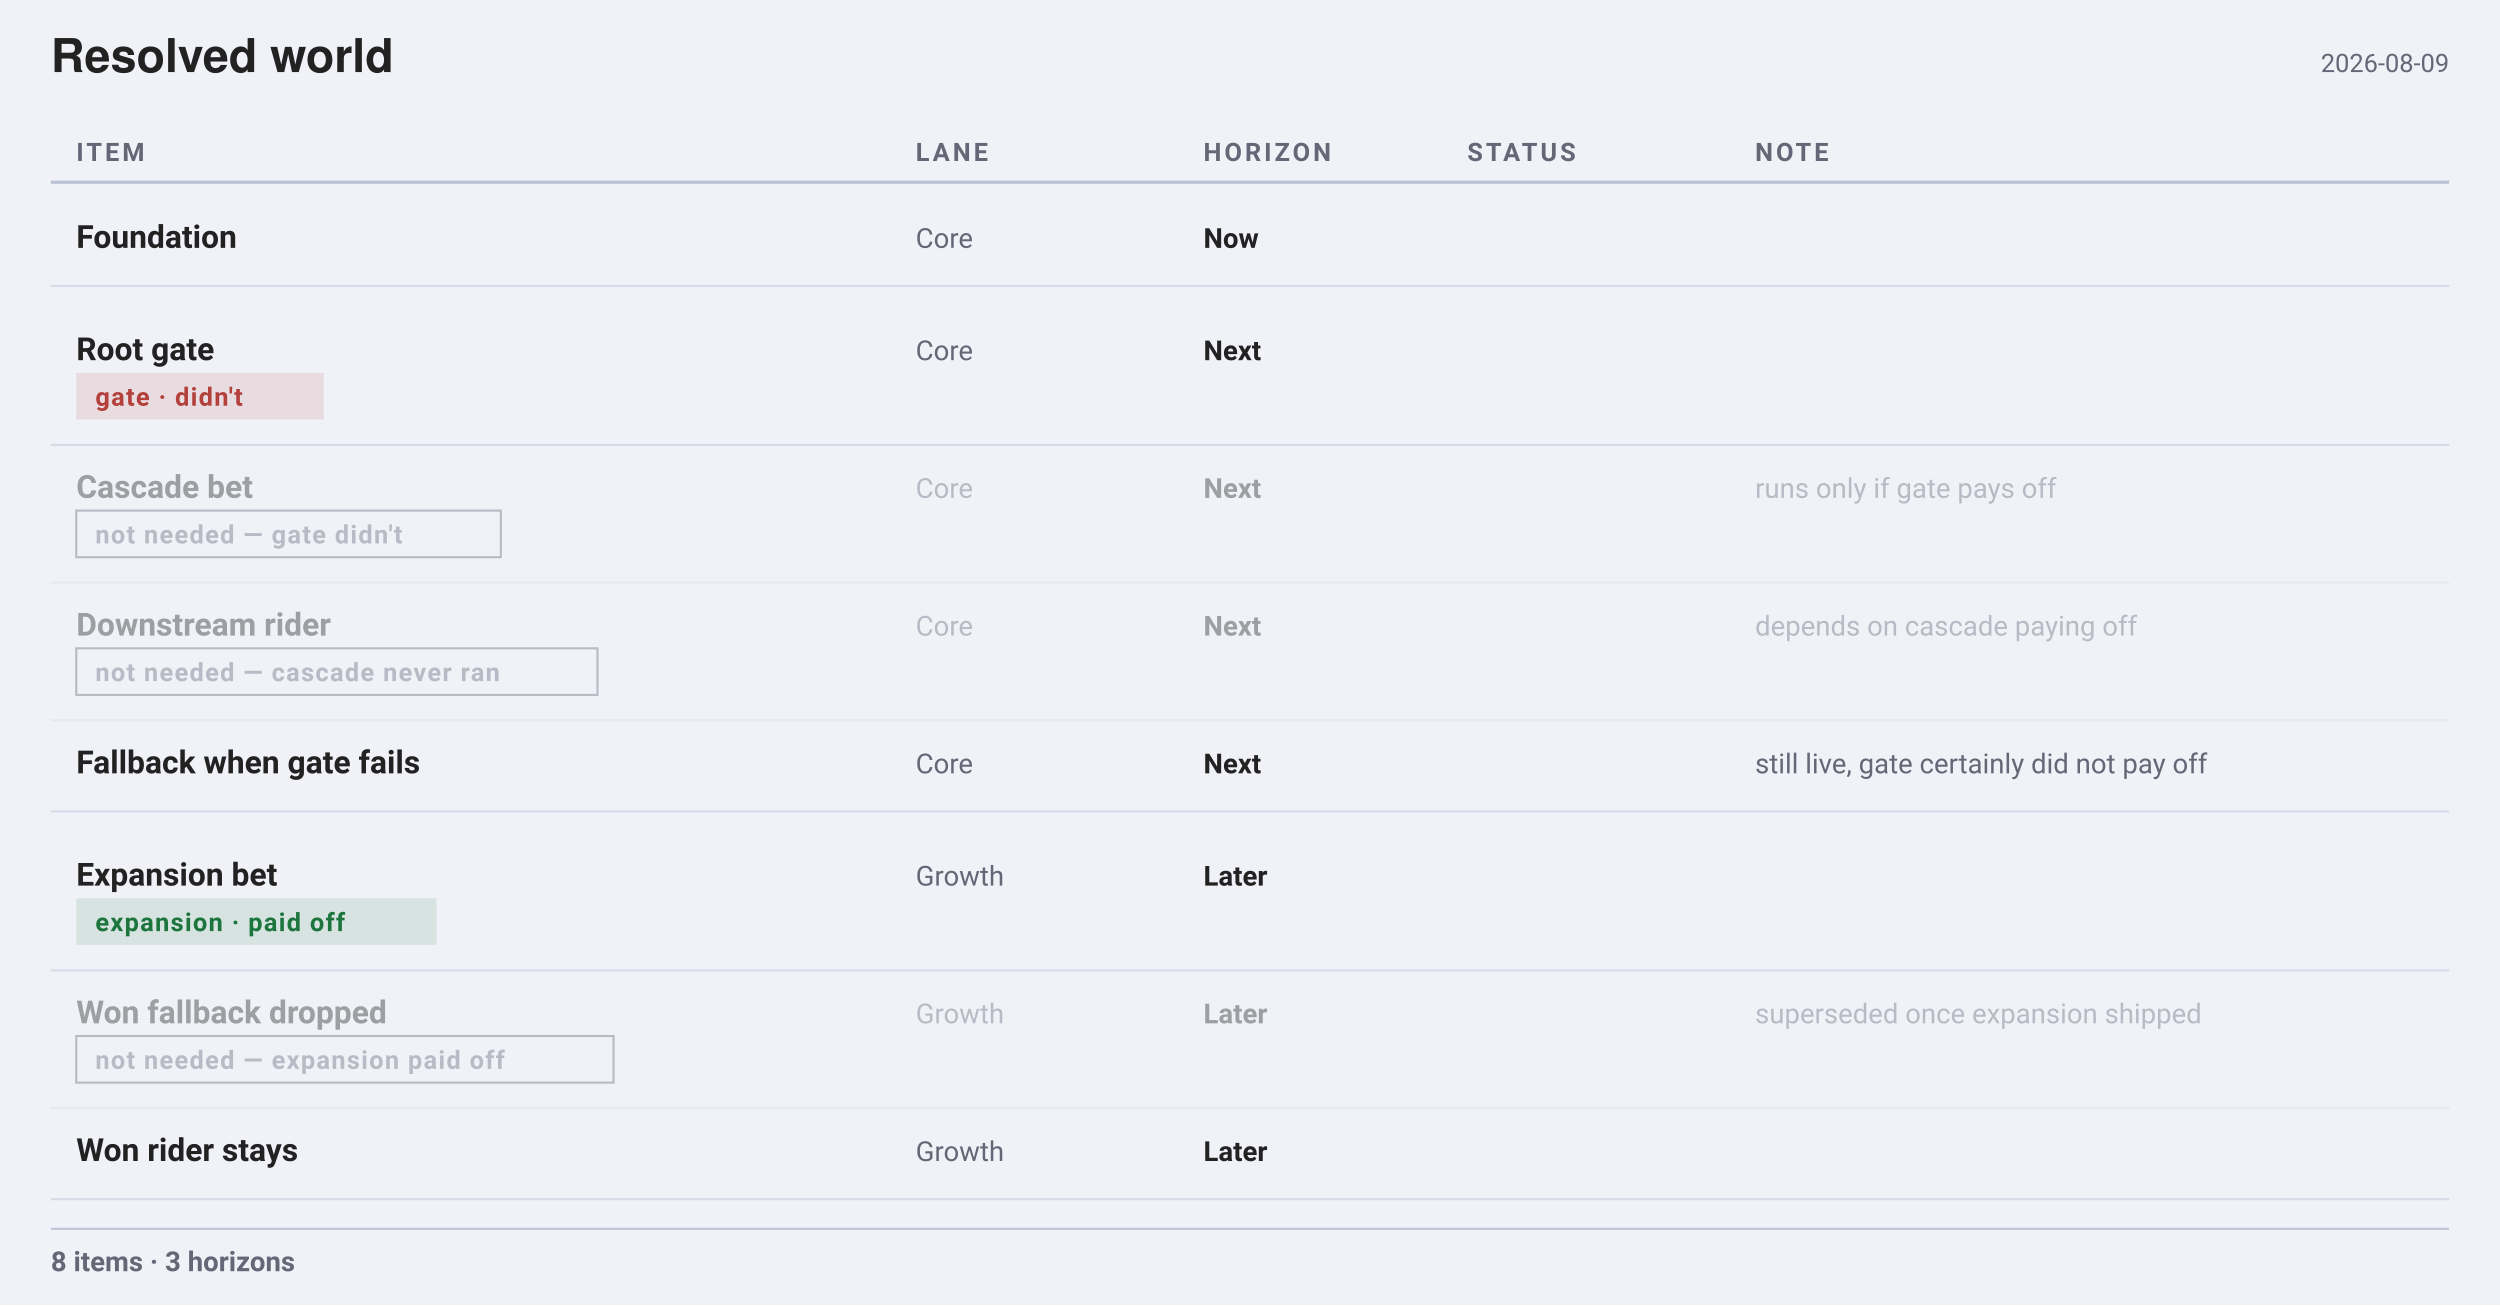
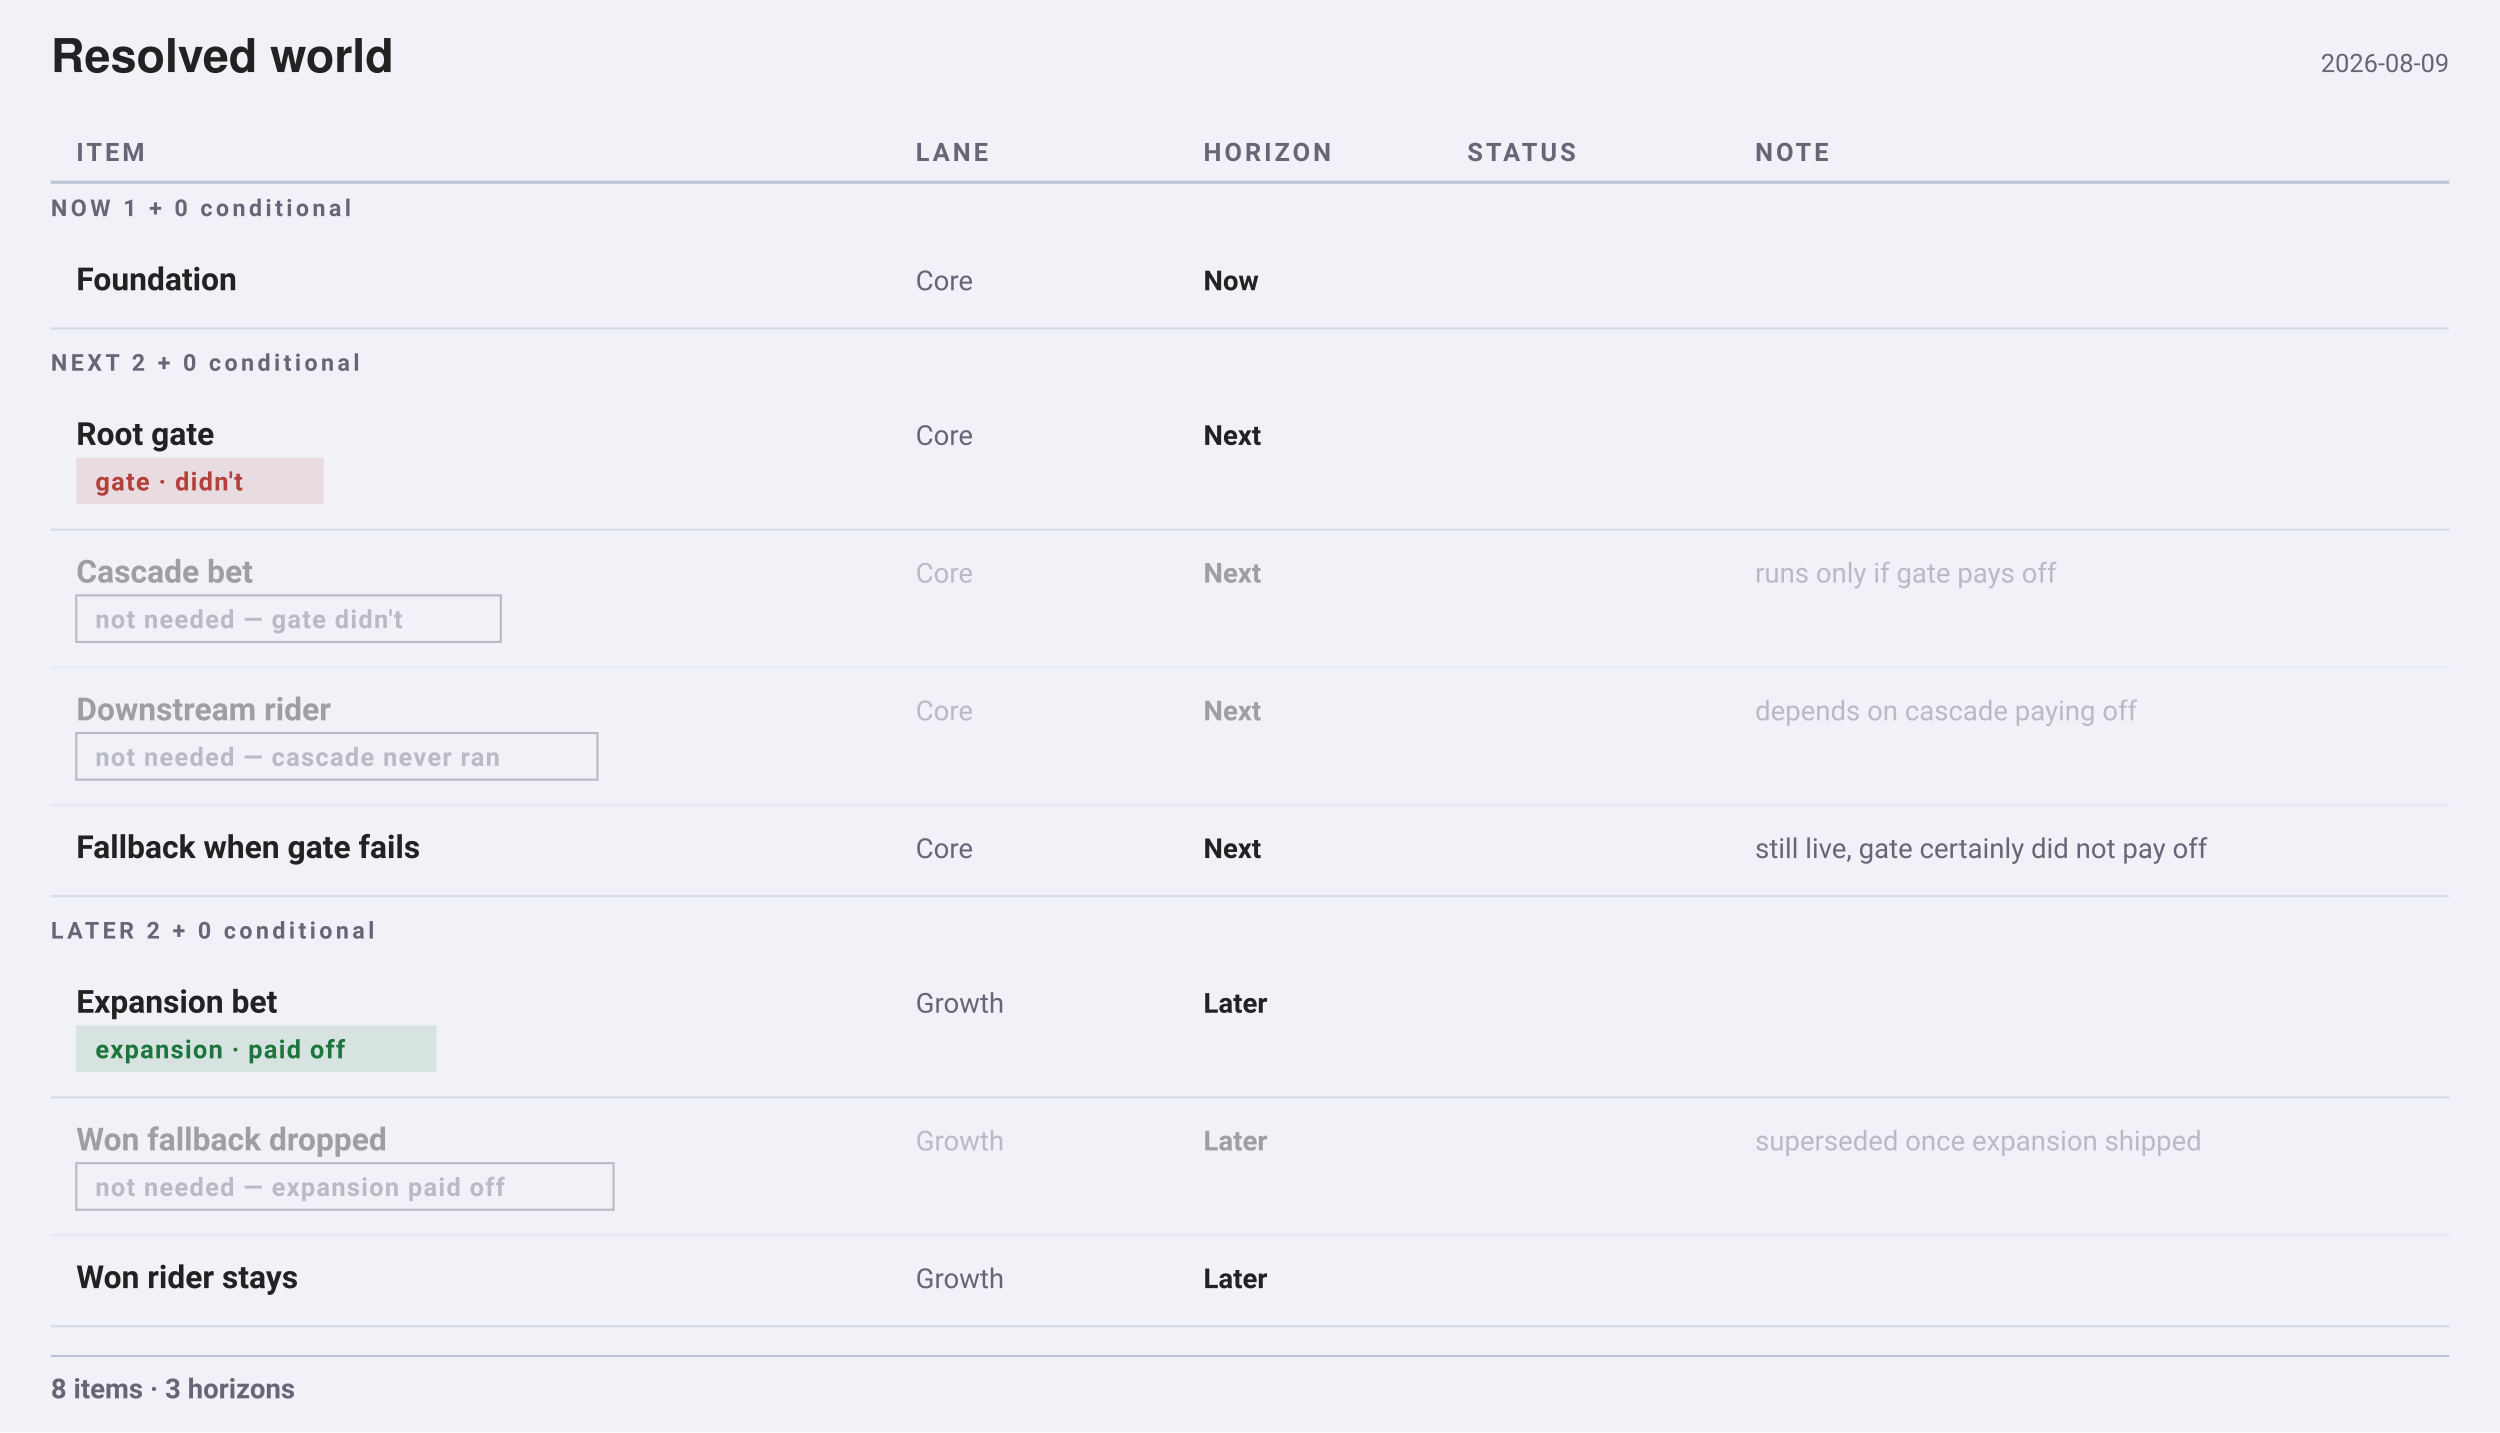
- <svg xmlns="http://www.w3.org/2000/svg" width="1180" height="616" viewBox="0 0 1180 616" font-family="-apple-system, BlinkMacSystemFont, &quot;Segoe UI&quot;, Roboto, sans-serif">
-   <rect width="1180" height="616" fill="#f0f2f8" />
+ <svg xmlns="http://www.w3.org/2000/svg" width="1180" height="676" viewBox="0 0 1180 676" font-family="-apple-system, BlinkMacSystemFont, &quot;Segoe UI&quot;, Roboto, sans-serif">
+   <rect width="1180" height="676" fill="#f0f2f8" />
  <g font-family="&quot;Helvetica Neue&quot;, Helvetica, &quot;Segoe UI&quot;, Roboto, sans-serif">
    <text x="24" y="34" font-size="22" font-weight="700" fill="#222">Resolved world</text>
  </g>
  <text x="1156" y="34" font-size="12" text-anchor="end" fill="#667">2026-08-09</text>
  <text x="36" y="76" font-size="12" font-weight="700" letter-spacing="1.4" fill="#667">ITEM</text>
  <text x="432.2" y="76" font-size="12" font-weight="700" letter-spacing="1.4" fill="#667">LANE</text>
  <text x="568.04" y="76" font-size="12" font-weight="700" letter-spacing="1.4" fill="#667">HORIZON</text>
  <text x="692.56" y="76" font-size="12" font-weight="700" letter-spacing="1.4" fill="#667">STATUS</text>
  <text x="828.4" y="76" font-size="12" font-weight="700" letter-spacing="1.4" fill="#667">NOTE</text>
  <line x1="24" y1="86" x2="1156" y2="86" stroke="#bbc3d5" stroke-width="1.5" opacity="1" />
+   <text x="24" y="102" font-size="11" font-weight="700" letter-spacing="1.6" fill="#667">NOW   1 + 0 conditional</text>
  <g>
-     <text x="36" y="117" font-size="15" font-weight="700" fill="#222">Foundation</text>
-     <text x="432.2" y="117" font-size="13" fill="#667">Core</text>
-     <text x="568.04" y="117" font-size="13" font-weight="700" fill="#222">Now</text>
-     <line x1="24" y1="135" x2="1156" y2="135" stroke="#bbc3d5" stroke-width="1" opacity="0.5" />
+     <text x="36" y="137" font-size="15" font-weight="700" fill="#222">Foundation</text>
+     <text x="432.2" y="137" font-size="13" fill="#667">Core</text>
+     <text x="568.04" y="137" font-size="13" font-weight="700" fill="#222">Now</text>
+     <line x1="24" y1="155" x2="1156" y2="155" stroke="#bbc3d5" stroke-width="1" opacity="0.5" />
+   </g>
+   <text x="24" y="175" font-size="11" font-weight="700" letter-spacing="1.6" fill="#667">NEXT   2 + 0 conditional</text>
+   <g>
+     <text x="36" y="210" font-size="15" font-weight="700" fill="#222">Root gate</text>
+     <rect x="36" y="216" width="116.8" height="22" fill="#B3403A1F" rx="0" />
+     <text x="45" y="231.5" font-size="12" font-weight="600" letter-spacing="0.6" fill="#B3403A">gate · didn't</text>
+     <text x="432.2" y="210" font-size="13" fill="#667">Core</text>
+     <text x="568.04" y="210" font-size="13" font-weight="700" fill="#222">Next</text>
+     <line x1="24" y1="250" x2="1156" y2="250" stroke="#bbc3d5" stroke-width="1" opacity="0.5" />
+   </g>
+   <g opacity="0.40">
+     <text x="36" y="275" font-size="15" font-weight="700" fill="#222">Cascade bet</text>
+     <rect x="36" y="281" width="200.4" height="22" fill="none" rx="0" stroke="#667" stroke-width="1" />
+     <text x="45" y="296.5" font-size="12" font-weight="600" letter-spacing="0.6" fill="#667">not needed — gate didn't</text>
+     <text x="432.2" y="275" font-size="13" fill="#667">Core</text>
+     <text x="568.04" y="275" font-size="13" font-weight="700" fill="#222">Next</text>
+     <text x="828.4" y="275" font-size="13" fill="#667">runs only if gate pays off</text>
+     <line x1="24" y1="315" x2="1156" y2="315" stroke="#bbc3d5" stroke-width="1" opacity="0.5" />
+   </g>
+   <g opacity="0.40">
+     <text x="36" y="340" font-size="15" font-weight="700" fill="#222">Downstream rider</text>
+     <rect x="36" y="346" width="246" height="22" fill="none" rx="0" stroke="#667" stroke-width="1" />
+     <text x="45" y="361.5" font-size="12" font-weight="600" letter-spacing="0.6" fill="#667">not needed — cascade never ran</text>
+     <text x="432.2" y="340" font-size="13" fill="#667">Core</text>
+     <text x="568.04" y="340" font-size="13" font-weight="700" fill="#222">Next</text>
+     <text x="828.4" y="340" font-size="13" fill="#667">depends on cascade paying off</text>
+     <line x1="24" y1="380" x2="1156" y2="380" stroke="#bbc3d5" stroke-width="1" opacity="0.5" />
  </g>
  <g>
-     <text x="36" y="170" font-size="15" font-weight="700" fill="#222">Root gate</text>
-     <rect x="36" y="176" width="116.8" height="22" fill="#B3403A1F" rx="0" />
-     <text x="45" y="191.5" font-size="12" font-weight="600" letter-spacing="0.6" fill="#B3403A">gate · didn't</text>
-     <text x="432.2" y="170" font-size="13" fill="#667">Core</text>
-     <text x="568.04" y="170" font-size="13" font-weight="700" fill="#222">Next</text>
-     <line x1="24" y1="210" x2="1156" y2="210" stroke="#bbc3d5" stroke-width="1" opacity="0.5" />
+     <text x="36" y="405" font-size="15" font-weight="700" fill="#222">Fallback when gate fails</text>
+     <text x="432.2" y="405" font-size="13" fill="#667">Core</text>
+     <text x="568.04" y="405" font-size="13" font-weight="700" fill="#222">Next</text>
+     <text x="828.4" y="405" font-size="13" fill="#667">still live, gate certainly did not pay off</text>
+     <line x1="24" y1="423" x2="1156" y2="423" stroke="#bbc3d5" stroke-width="1" opacity="0.5" />
+   </g>
+   <text x="24" y="443" font-size="11" font-weight="700" letter-spacing="1.6" fill="#667">LATER   2 + 0 conditional</text>
+   <g>
+     <text x="36" y="478" font-size="15" font-weight="700" fill="#222">Expansion bet</text>
+     <rect x="36" y="484" width="170" height="22" fill="#1D7A3E1F" rx="0" />
+     <text x="45" y="499.5" font-size="12" font-weight="600" letter-spacing="0.6" fill="#1C753C">expansion · paid off</text>
+     <text x="432.2" y="478" font-size="13" fill="#667">Growth</text>
+     <text x="568.04" y="478" font-size="13" font-weight="700" fill="#222">Later</text>
+     <line x1="24" y1="518" x2="1156" y2="518" stroke="#bbc3d5" stroke-width="1" opacity="0.5" />
  </g>
  <g opacity="0.40">
-     <text x="36" y="235" font-size="15" font-weight="700" fill="#222">Cascade bet</text>
-     <rect x="36" y="241" width="200.4" height="22" fill="none" rx="0" stroke="#667" stroke-width="1" />
-     <text x="45" y="256.5" font-size="12" font-weight="600" letter-spacing="0.6" fill="#667">not needed — gate didn't</text>
-     <text x="432.2" y="235" font-size="13" fill="#667">Core</text>
-     <text x="568.04" y="235" font-size="13" font-weight="700" fill="#222">Next</text>
-     <text x="828.4" y="235" font-size="13" fill="#667">runs only if gate pays off</text>
-     <line x1="24" y1="275" x2="1156" y2="275" stroke="#bbc3d5" stroke-width="1" opacity="0.5" />
-   </g>
-   <g opacity="0.40">
-     <text x="36" y="300" font-size="15" font-weight="700" fill="#222">Downstream rider</text>
-     <rect x="36" y="306" width="246" height="22" fill="none" rx="0" stroke="#667" stroke-width="1" />
-     <text x="45" y="321.5" font-size="12" font-weight="600" letter-spacing="0.6" fill="#667">not needed — cascade never ran</text>
-     <text x="432.2" y="300" font-size="13" fill="#667">Core</text>
-     <text x="568.04" y="300" font-size="13" font-weight="700" fill="#222">Next</text>
-     <text x="828.4" y="300" font-size="13" fill="#667">depends on cascade paying off</text>
-     <line x1="24" y1="340" x2="1156" y2="340" stroke="#bbc3d5" stroke-width="1" opacity="0.5" />
+     <text x="36" y="543" font-size="15" font-weight="700" fill="#222">Won fallback dropped</text>
+     <rect x="36" y="549" width="253.6" height="22" fill="none" rx="0" stroke="#667" stroke-width="1" />
+     <text x="45" y="564.5" font-size="12" font-weight="600" letter-spacing="0.6" fill="#667">not needed — expansion paid off</text>
+     <text x="432.2" y="543" font-size="13" fill="#667">Growth</text>
+     <text x="568.04" y="543" font-size="13" font-weight="700" fill="#222">Later</text>
+     <text x="828.4" y="543" font-size="13" fill="#667">superseded once expansion shipped</text>
+     <line x1="24" y1="583" x2="1156" y2="583" stroke="#bbc3d5" stroke-width="1" opacity="0.5" />
  </g>
  <g>
-     <text x="36" y="365" font-size="15" font-weight="700" fill="#222">Fallback when gate fails</text>
-     <text x="432.2" y="365" font-size="13" fill="#667">Core</text>
-     <text x="568.04" y="365" font-size="13" font-weight="700" fill="#222">Next</text>
-     <text x="828.4" y="365" font-size="13" fill="#667">still live, gate certainly did not pay off</text>
-     <line x1="24" y1="383" x2="1156" y2="383" stroke="#bbc3d5" stroke-width="1" opacity="0.5" />
+     <text x="36" y="608" font-size="15" font-weight="700" fill="#222">Won rider stays</text>
+     <text x="432.2" y="608" font-size="13" fill="#667">Growth</text>
+     <text x="568.04" y="608" font-size="13" font-weight="700" fill="#222">Later</text>
+     <line x1="24" y1="626" x2="1156" y2="626" stroke="#bbc3d5" stroke-width="1" opacity="0.5" />
  </g>
-   <g>
-     <text x="36" y="418" font-size="15" font-weight="700" fill="#222">Expansion bet</text>
-     <rect x="36" y="424" width="170" height="22" fill="#1D7A3E1F" rx="0" />
-     <text x="45" y="439.5" font-size="12" font-weight="600" letter-spacing="0.6" fill="#1C753C">expansion · paid off</text>
-     <text x="432.2" y="418" font-size="13" fill="#667">Growth</text>
-     <text x="568.04" y="418" font-size="13" font-weight="700" fill="#222">Later</text>
-     <line x1="24" y1="458" x2="1156" y2="458" stroke="#bbc3d5" stroke-width="1" opacity="0.5" />
-   </g>
-   <g opacity="0.40">
-     <text x="36" y="483" font-size="15" font-weight="700" fill="#222">Won fallback dropped</text>
-     <rect x="36" y="489" width="253.6" height="22" fill="none" rx="0" stroke="#667" stroke-width="1" />
-     <text x="45" y="504.5" font-size="12" font-weight="600" letter-spacing="0.6" fill="#667">not needed — expansion paid off</text>
-     <text x="432.2" y="483" font-size="13" fill="#667">Growth</text>
-     <text x="568.04" y="483" font-size="13" font-weight="700" fill="#222">Later</text>
-     <text x="828.4" y="483" font-size="13" fill="#667">superseded once expansion shipped</text>
-     <line x1="24" y1="523" x2="1156" y2="523" stroke="#bbc3d5" stroke-width="1" opacity="0.5" />
-   </g>
-   <g>
-     <text x="36" y="548" font-size="15" font-weight="700" fill="#222">Won rider stays</text>
-     <text x="432.2" y="548" font-size="13" fill="#667">Growth</text>
-     <text x="568.04" y="548" font-size="13" font-weight="700" fill="#222">Later</text>
-     <line x1="24" y1="566" x2="1156" y2="566" stroke="#bbc3d5" stroke-width="1" opacity="0.5" />
-   </g>
-   <line x1="24" y1="580" x2="1156" y2="580" stroke="#bbc3d5" stroke-width="1" opacity="1" />
-   <text x="24" y="600" font-size="13" font-weight="600" fill="#667">8 items · 3 horizons</text>
+   <line x1="24" y1="640" x2="1156" y2="640" stroke="#bbc3d5" stroke-width="1" opacity="1" />
+   <text x="24" y="660" font-size="13" font-weight="600" fill="#667">8 items · 3 horizons</text>
</svg>
